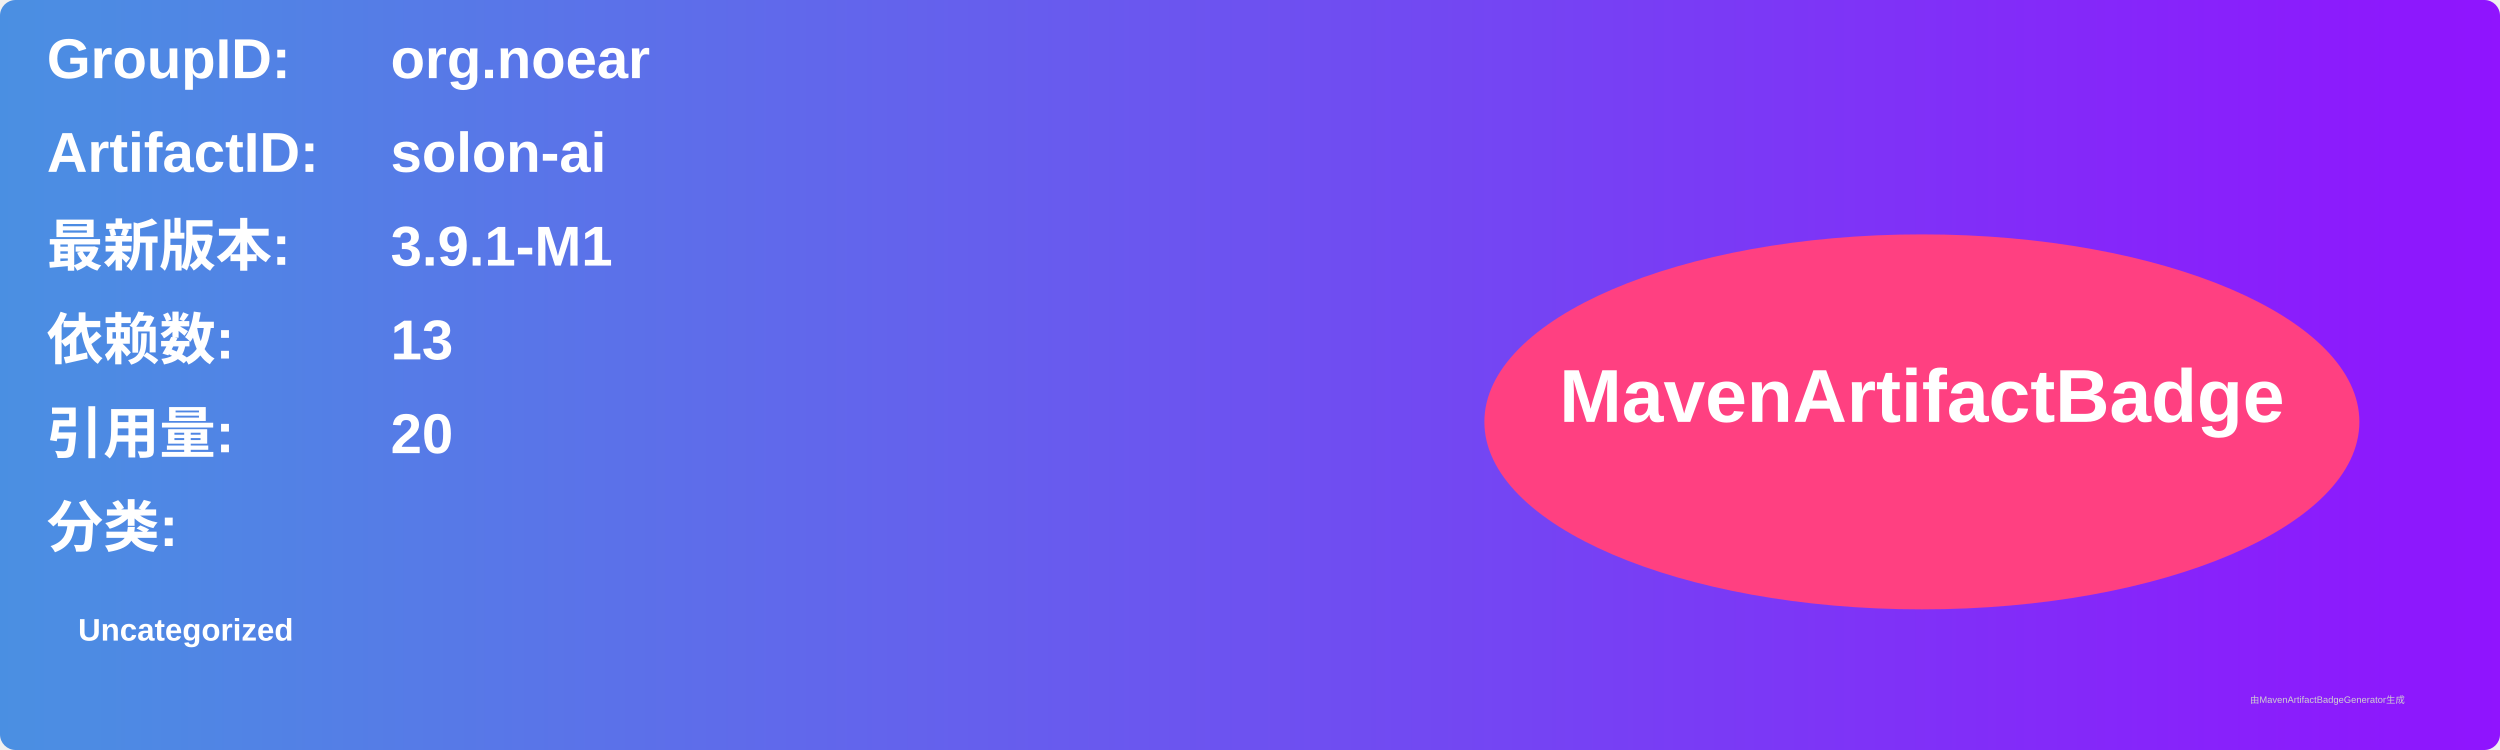
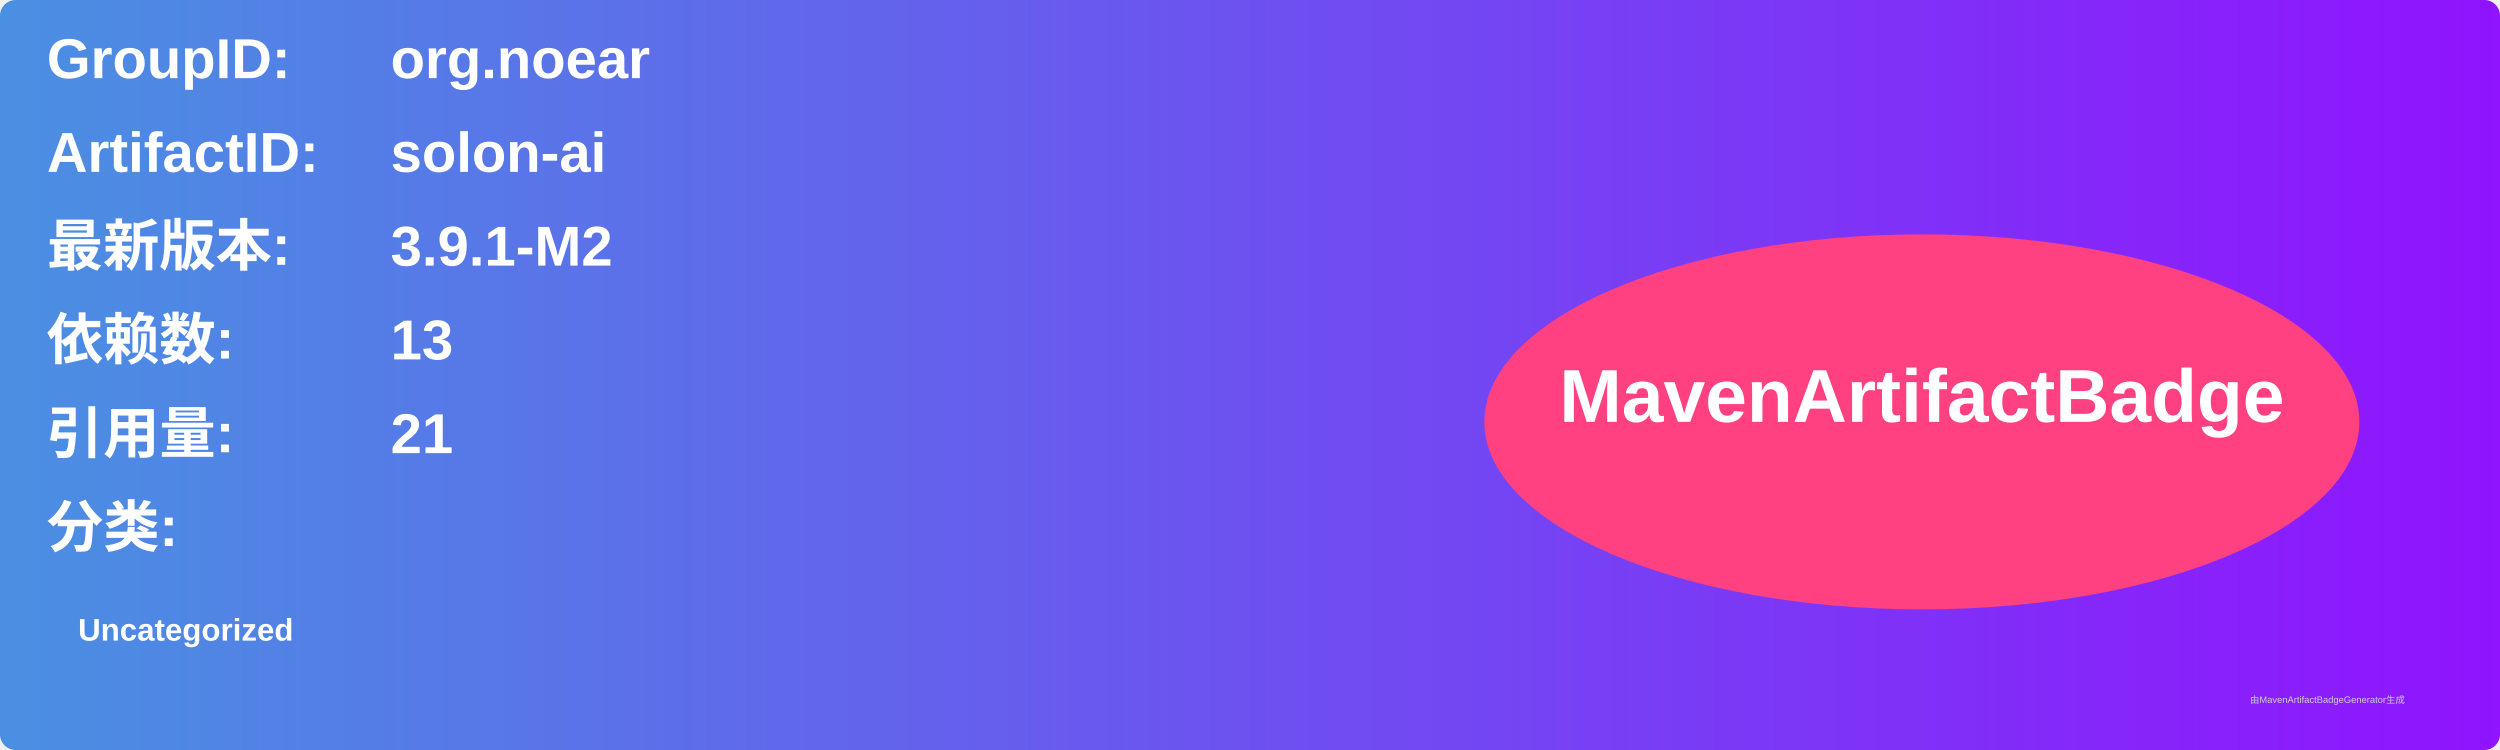
<svg xmlns="http://www.w3.org/2000/svg" width="800" height="240" viewBox="0 0 800 240">
  <linearGradient id="grad" x1="0%" y1="0%" x2="100%" y2="0%">
    <stop offset="0%" stop-color="#4a90e2" />
    <stop offset="100%" stop-color="#9013fe" />
  </linearGradient>
  <rect width="100%" height="100%" rx="5" ry="5" fill="url(#grad)" />
  <g transform="translate(15, 15)">
    <text x="0" y="10" font-family="Arial" font-size="18" fill="white" font-weight="bold" width="260">GroupID:</text>
    <text x="110" y="10" font-family="Arial" font-size="18" fill="white" font-weight="bold" width="460">org.noear</text>
    <text x="0" y="40" font-family="Arial" font-size="18" fill="white" font-weight="bold" width="260">ArtifactID:</text>
    <text x="110" y="40" font-family="Arial" font-size="18" fill="white" font-weight="bold" width="460">solon-ai</text>
    <text x="0" y="70" font-family="Arial" font-size="18" fill="white" font-weight="bold">最新版本:</text>
    <text x="110" y="70" font-family="Arial" font-size="18" fill="white" font-weight="bold">
-       <tspan font-weight="bold">3.9.1-M1</tspan>
+       <tspan font-weight="bold">3.9.1-M2</tspan>
    </text>
    <text x="0" y="100" font-family="Arial" font-size="18" fill="white" font-weight="bold">依赖数: </text>
    <text x="110" y="100" font-family="Arial" font-size="18" fill="white">
      <tspan font-weight="bold">13</tspan>
    </text>
    <text x="0" y="130" font-family="Arial" font-size="18" fill="white" font-weight="bold">引用量: </text>
    <text x="110" y="130" font-family="Arial" font-size="18" fill="white">
-       <tspan font-weight="bold">20</tspan>
+       <tspan font-weight="bold">21</tspan>
    </text>
    <text x="0" y="160" font-family="Arial" font-size="18" fill="white" font-weight="bold">分类:</text>
    <text x="10" y="190" font-family="Arial" font-size="10" fill="white">
      <tspan font-weight="bold">Uncategorized</tspan>
    </text>
    <ellipse cx="600" cy="120" rx="140" ry="60" fill="#ff4081" />
    <text x="600" y="120" text-anchor="middle" font-family="Arial" font-size="24" fill="white" font-weight="bold">MavenArtifactBadge</text>
  </g>
  <text x="720" y="225" font-family="Arial" font-size="3" fill="#d0d0d0">由MavenArtifactBadgeGenerator生成</text>
</svg>
